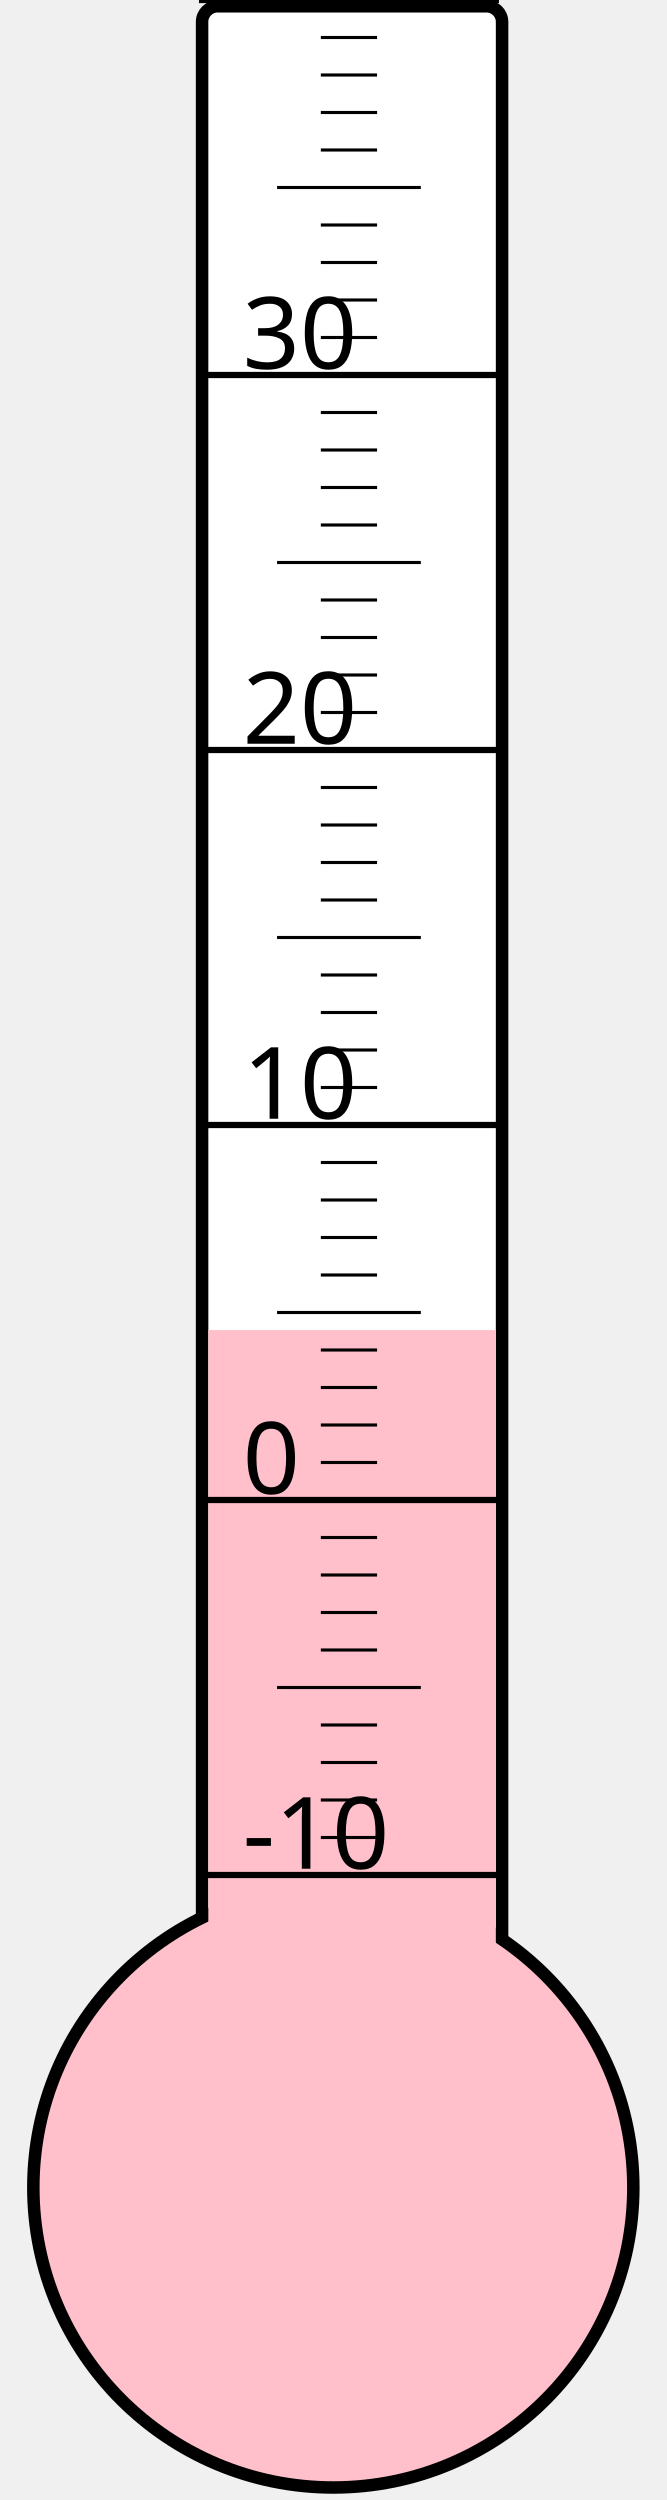
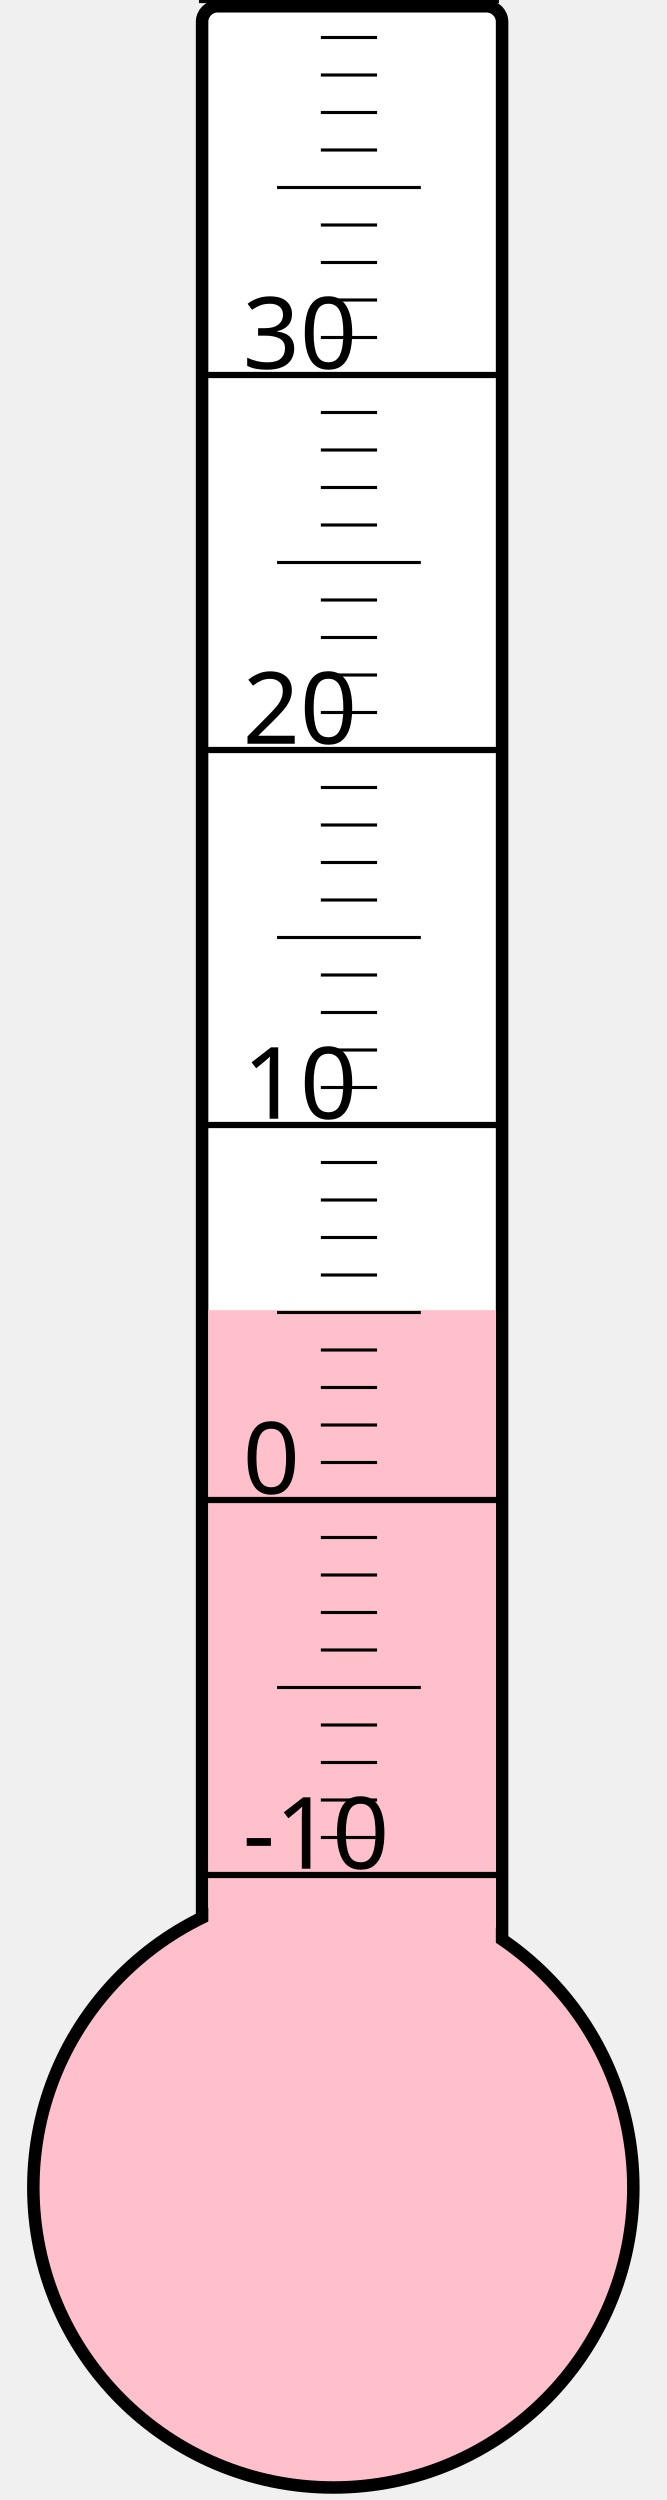
<svg xmlns="http://www.w3.org/2000/svg" width="40px" height="150px" viewBox="0 0 200 800">
  <rect width="200" height="800" x="0" y="0" style="fill: #ffffeb; fill-opacity: 0;" />
  <rect width="96" height="680" x="58" y="2" rx="5" ry="5" style="fill: white; fill-opacity: 1; stroke: black; stroke-width: 4;" />
  <circle cx="100" cy="700" r="96" style="fill: pink; stroke: black; stroke-width: 4;" />
-   <rect width="92" height="274.375" x="60" y="425.625" style="fill: pink; fill-opacity: 1; stroke-width: 0;" />
+   <rect width="92" height="280.75" x="60" y="419.25" style="fill: pink; fill-opacity: 1; stroke-width: 0;" />
  <text x="71" y="598" style="font-family: sans-serif; font-size: 24pt;">-10</text>
  <text x="71" y="478" style="font-family: sans-serif; font-size: 24pt;">0</text>
  <text x="71" y="358" style="font-family: sans-serif; font-size: 24pt;">10</text>
  <text x="71" y="238" style="font-family: sans-serif; font-size: 24pt;">20</text>
  <text x="71" y="118" style="font-family: sans-serif; font-size: 24pt;">30</text>
  <g style="stroke: black;">
    <line x1="57" y1="600" x2="153" y2="600" style="stroke-width: 2;" />
    <line x1="96" y1="588" x2="114" y2="588" style="stroke-width: 1;" />
    <line x1="96" y1="576" x2="114" y2="576" style="stroke-width: 1;" />
    <line x1="96" y1="564" x2="114" y2="564" style="stroke-width: 1;" />
    <line x1="96" y1="552" x2="114" y2="552" style="stroke-width: 1;" />
    <line x1="82" y1="540" x2="128" y2="540" style="stroke-width: 1;" />
    <line x1="96" y1="528" x2="114" y2="528" style="stroke-width: 1;" />
    <line x1="96" y1="516" x2="114" y2="516" style="stroke-width: 1;" />
    <line x1="96" y1="504" x2="114" y2="504" style="stroke-width: 1;" />
    <line x1="96" y1="492" x2="114" y2="492" style="stroke-width: 1;" />
    <line x1="57" y1="480" x2="153" y2="480" style="stroke-width: 2;" />
    <line x1="96" y1="468" x2="114" y2="468" style="stroke-width: 1;" />
    <line x1="96" y1="456" x2="114" y2="456" style="stroke-width: 1;" />
    <line x1="96" y1="444" x2="114" y2="444" style="stroke-width: 1;" />
    <line x1="96" y1="432" x2="114" y2="432" style="stroke-width: 1;" />
    <line x1="82" y1="420" x2="128" y2="420" style="stroke-width: 1;" />
    <line x1="96" y1="408" x2="114" y2="408" style="stroke-width: 1;" />
    <line x1="96" y1="396" x2="114" y2="396" style="stroke-width: 1;" />
    <line x1="96" y1="384" x2="114" y2="384" style="stroke-width: 1;" />
    <line x1="96" y1="372" x2="114" y2="372" style="stroke-width: 1;" />
    <line x1="57" y1="360" x2="153" y2="360" style="stroke-width: 2;" />
    <line x1="96" y1="348" x2="114" y2="348" style="stroke-width: 1;" />
    <line x1="96" y1="336" x2="114" y2="336" style="stroke-width: 1;" />
    <line x1="96" y1="324" x2="114" y2="324" style="stroke-width: 1;" />
    <line x1="96" y1="312" x2="114" y2="312" style="stroke-width: 1;" />
    <line x1="82" y1="300" x2="128" y2="300" style="stroke-width: 1;" />
    <line x1="96" y1="288" x2="114" y2="288" style="stroke-width: 1;" />
    <line x1="96" y1="276" x2="114" y2="276" style="stroke-width: 1;" />
    <line x1="96" y1="264" x2="114" y2="264" style="stroke-width: 1;" />
    <line x1="96" y1="252" x2="114" y2="252" style="stroke-width: 1;" />
    <line x1="57" y1="240" x2="153" y2="240" style="stroke-width: 2;" />
    <line x1="96" y1="228" x2="114" y2="228" style="stroke-width: 1;" />
    <line x1="96" y1="216" x2="114" y2="216" style="stroke-width: 1;" />
    <line x1="96" y1="204" x2="114" y2="204" style="stroke-width: 1;" />
    <line x1="96" y1="192" x2="114" y2="192" style="stroke-width: 1;" />
    <line x1="82" y1="180" x2="128" y2="180" style="stroke-width: 1;" />
    <line x1="96" y1="168" x2="114" y2="168" style="stroke-width: 1;" />
    <line x1="96" y1="156" x2="114" y2="156" style="stroke-width: 1;" />
    <line x1="96" y1="144" x2="114" y2="144" style="stroke-width: 1;" />
    <line x1="96" y1="132" x2="114" y2="132" style="stroke-width: 1;" />
    <line x1="57" y1="120" x2="153" y2="120" style="stroke-width: 2;" />
    <line x1="96" y1="108" x2="114" y2="108" style="stroke-width: 1;" />
    <line x1="96" y1="96" x2="114" y2="96" style="stroke-width: 1;" />
    <line x1="96" y1="84" x2="114" y2="84" style="stroke-width: 1;" />
    <line x1="96" y1="72" x2="114" y2="72" style="stroke-width: 1;" />
    <line x1="82" y1="60" x2="128" y2="60" style="stroke-width: 1;" />
    <line x1="96" y1="48" x2="114" y2="48" style="stroke-width: 1;" />
    <line x1="96" y1="36" x2="114" y2="36" style="stroke-width: 1;" />
    <line x1="96" y1="24" x2="114" y2="24" style="stroke-width: 1;" />
    <line x1="96" y1="12" x2="114" y2="12" style="stroke-width: 1;" />
    <line x1="57" y1="0" x2="153" y2="0" style="stroke-width: 2;" />
  </g>
</svg>
